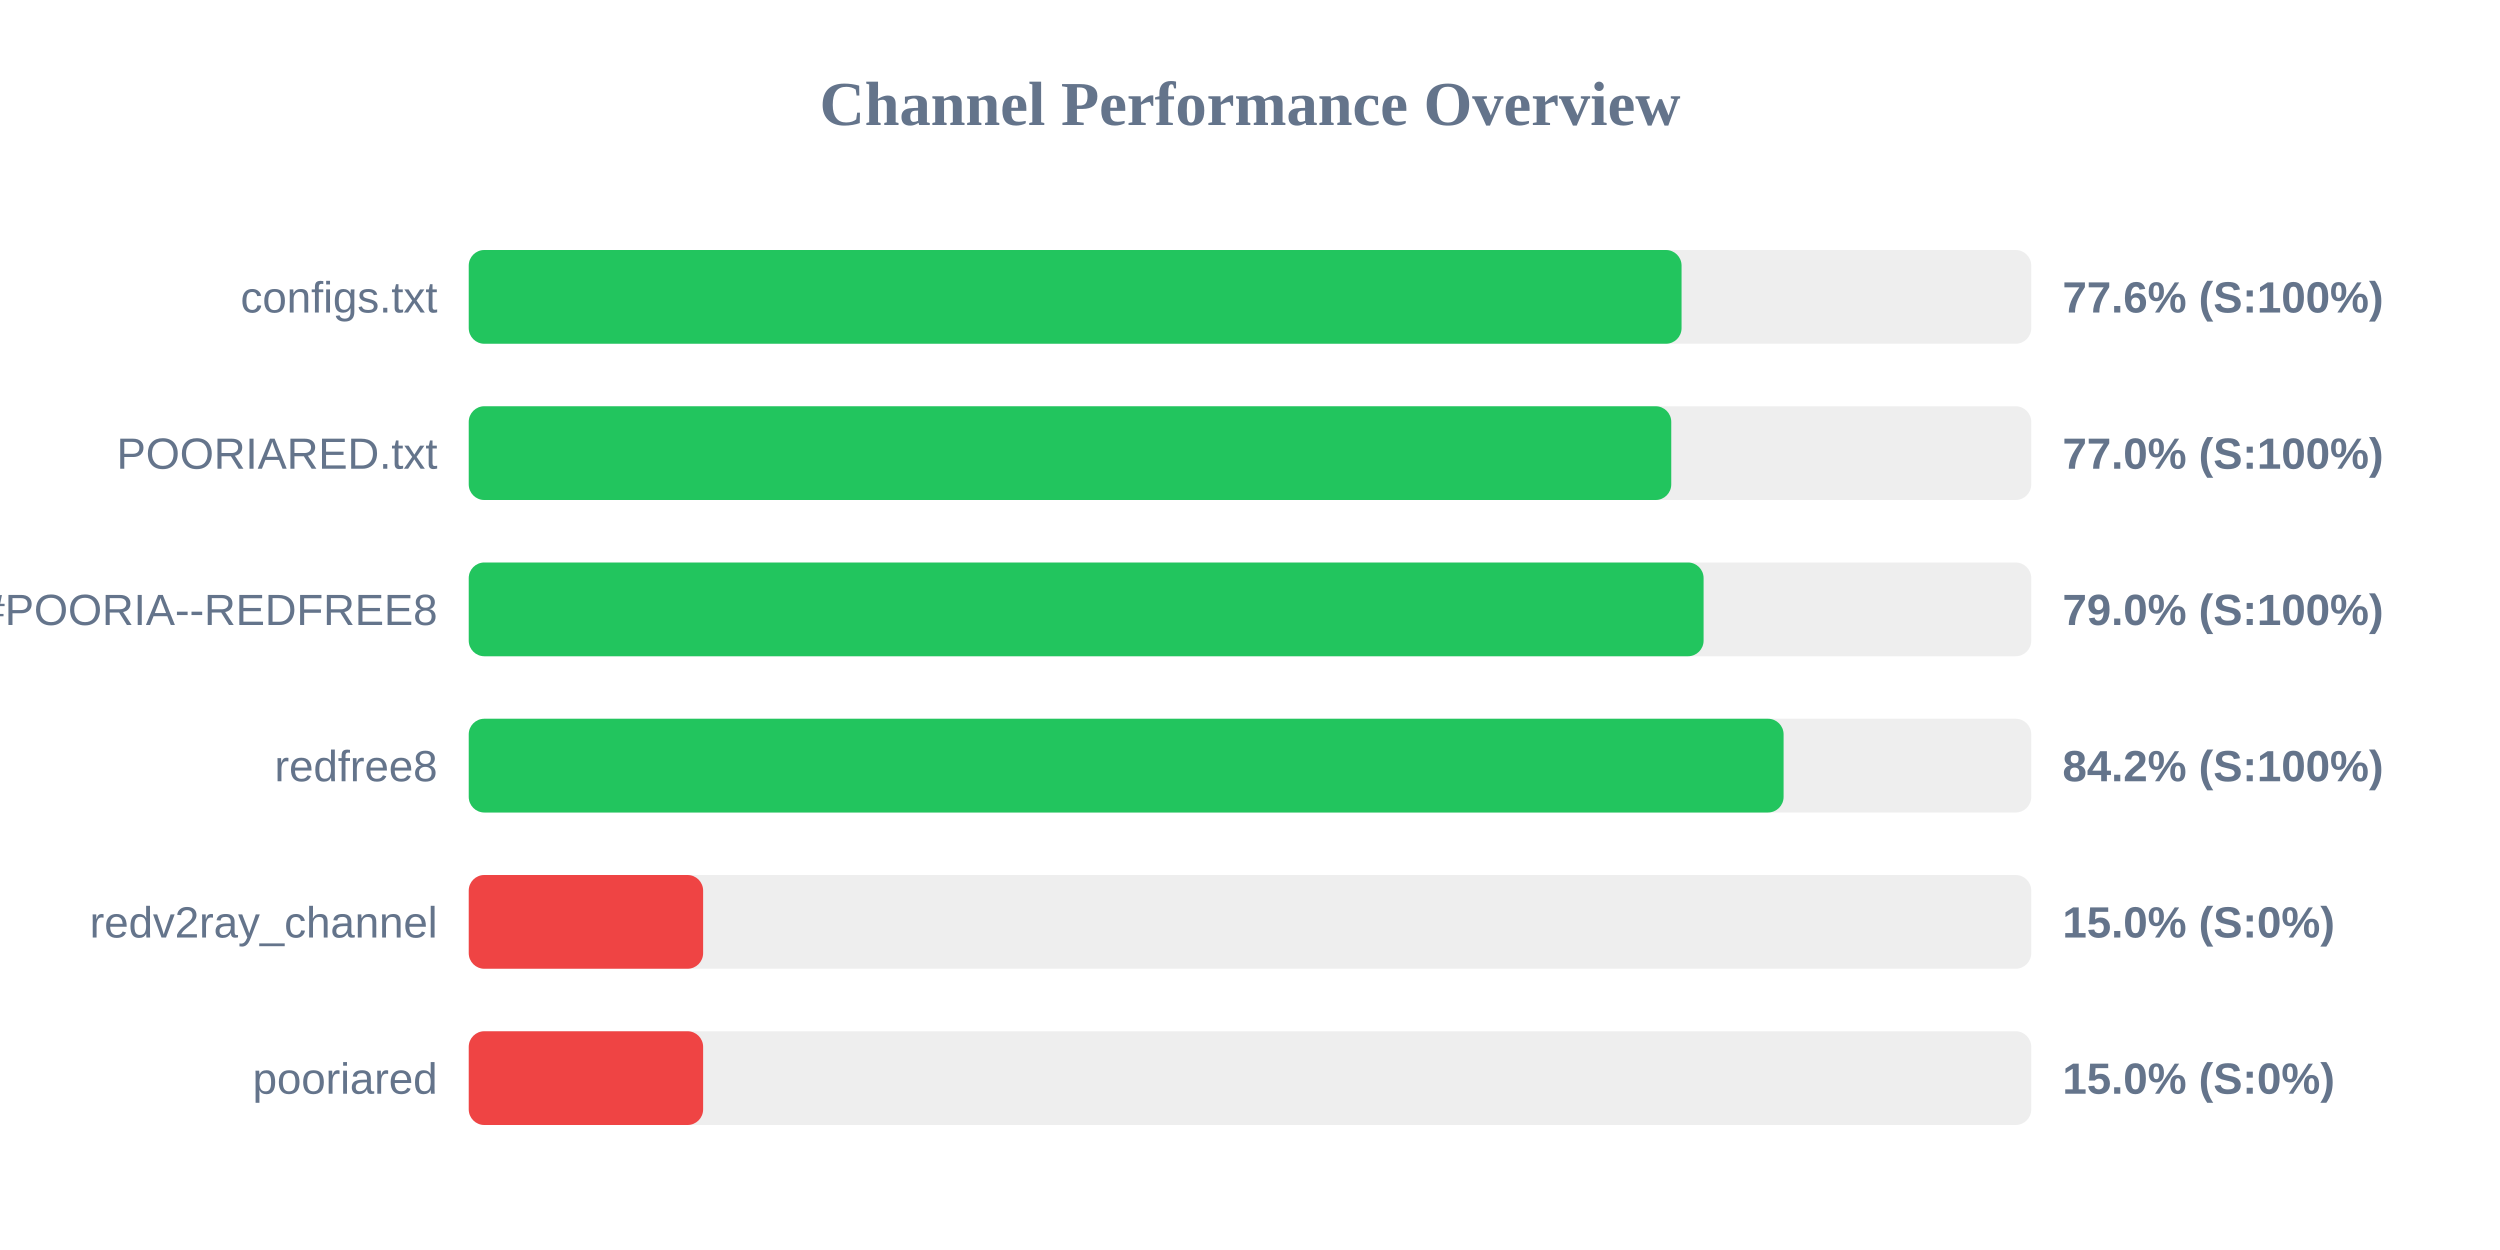
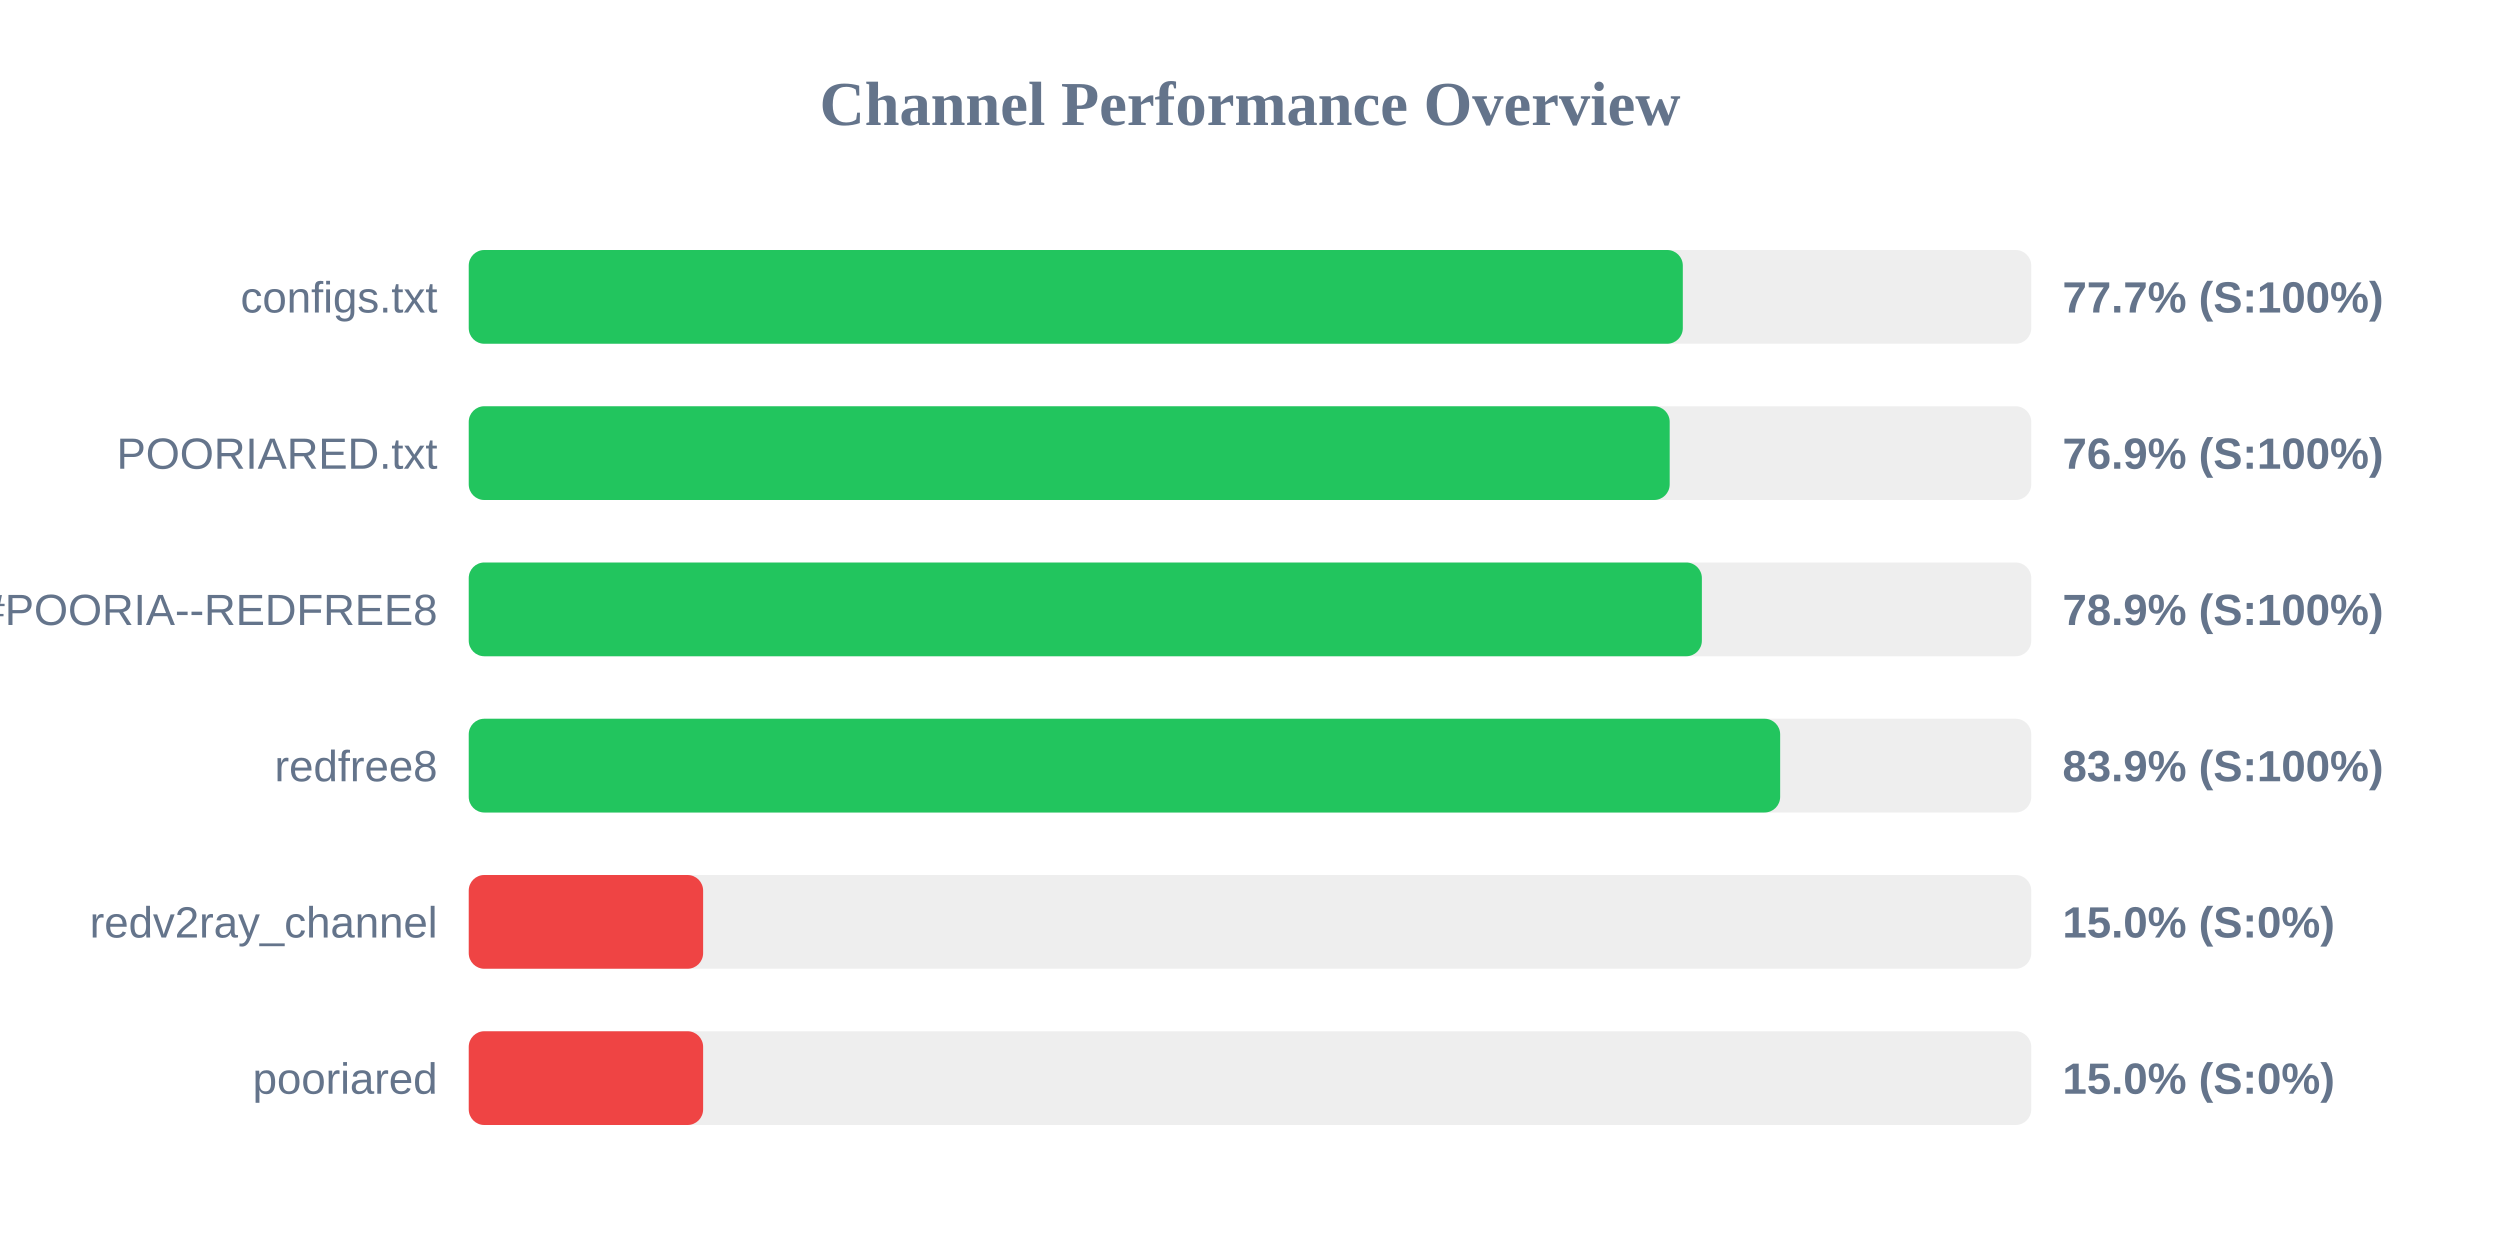
<svg xmlns="http://www.w3.org/2000/svg" width="800" height="400" version="1.1">
  <style>
        .row { font: 14px Arial; fill: #64748b; }
        .score { font: bold 14px Arial; fill: #64748b; }
    </style>
  <text x="400" y="40" text-anchor="middle" font-size="20px" font-weight="bold" fill="#64748b">Channel Performance Overview</text>
  <rect x="150" y="80" width="500" height="30" fill="#eee" rx="5" />
-   <rect x="150" y="80" width="388.1" height="30" fill="#22c55e" rx="5" />
+   <rect x="150" y="80" width="388.5" height="30" fill="#22c55e" rx="5" />
  <text x="140" y="100" text-anchor="end" class="row">configs.txt</text>
-   <text x="660" y="100" text-anchor="start" class="score">77.6% (S:100%)</text>
+   <text x="660" y="100" text-anchor="start" class="score">77.7% (S:100%)</text>
  <rect x="150" y="130" width="500" height="30" fill="#eee" rx="5" />
-   <rect x="150" y="130" width="384.8" height="30" fill="#22c55e" rx="5" />
+   <rect x="150" y="130" width="384.3" height="30" fill="#22c55e" rx="5" />
  <text x="140" y="150" text-anchor="end" class="row">POORIARED.txt</text>
-   <text x="660" y="150" text-anchor="start" class="score">77.0% (S:100%)</text>
+   <text x="660" y="150" text-anchor="start" class="score">76.9% (S:100%)</text>
  <rect x="150" y="180" width="500" height="30" fill="#eee" rx="5" />
-   <rect x="150" y="180" width="395.15" height="30" fill="#22c55e" rx="5" />
+   <rect x="150" y="180" width="394.6" height="30" fill="#22c55e" rx="5" />
  <text x="140" y="200" text-anchor="end" class="row">POORIA--REDFREE8.txt#POORIA--REDFREE8</text>
-   <text x="660" y="200" text-anchor="start" class="score">79.0% (S:100%)</text>
+   <text x="660" y="200" text-anchor="start" class="score">78.9% (S:100%)</text>
  <rect x="150" y="230" width="500" height="30" fill="#eee" rx="5" />
-   <rect x="150" y="230" width="420.75" height="30" fill="#22c55e" rx="5" />
+   <rect x="150" y="230" width="419.65" height="30" fill="#22c55e" rx="5" />
  <text x="140" y="250" text-anchor="end" class="row">redfree8</text>
-   <text x="660" y="250" text-anchor="start" class="score">84.2% (S:100%)</text>
+   <text x="660" y="250" text-anchor="start" class="score">83.9% (S:100%)</text>
  <rect x="150" y="280" width="500" height="30" fill="#eee" rx="5" />
  <rect x="150" y="280" width="75.0" height="30" fill="#ef4444" rx="5" />
  <text x="140" y="300" text-anchor="end" class="row">redv2ray_channel</text>
  <text x="660" y="300" text-anchor="start" class="score">15.0% (S:0%)</text>
  <rect x="150" y="330" width="500" height="30" fill="#eee" rx="5" />
  <rect x="150" y="330" width="75.0" height="30" fill="#ef4444" rx="5" />
  <text x="140" y="350" text-anchor="end" class="row">pooriared</text>
  <text x="660" y="350" text-anchor="start" class="score">15.0% (S:0%)</text>
</svg>
